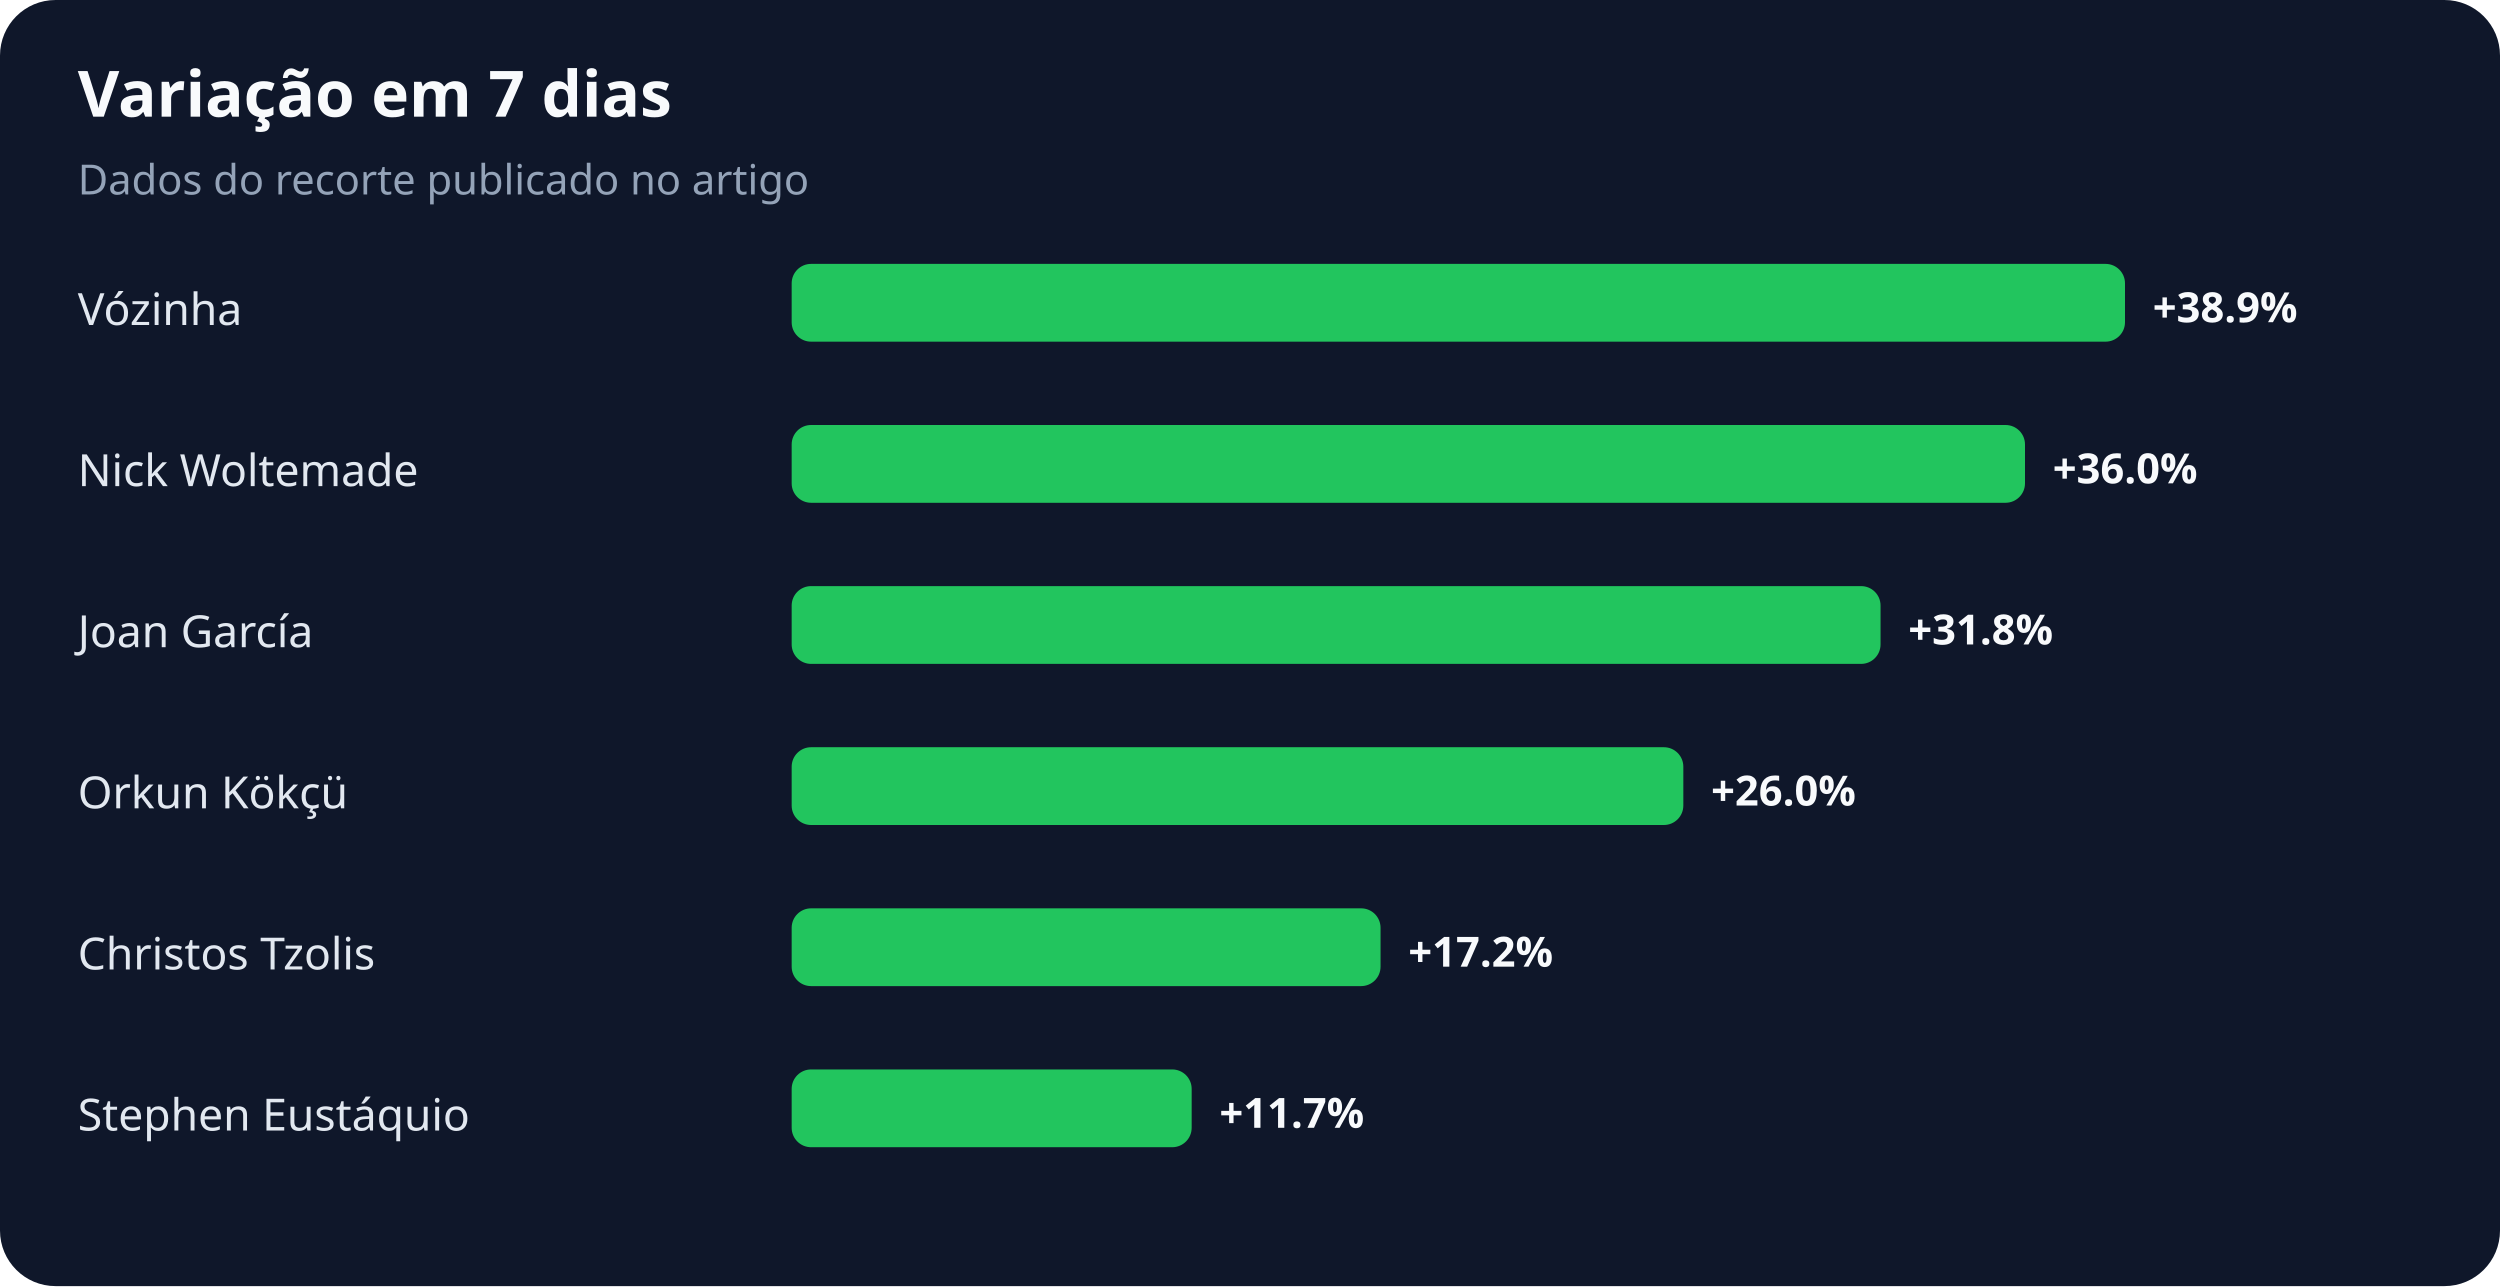
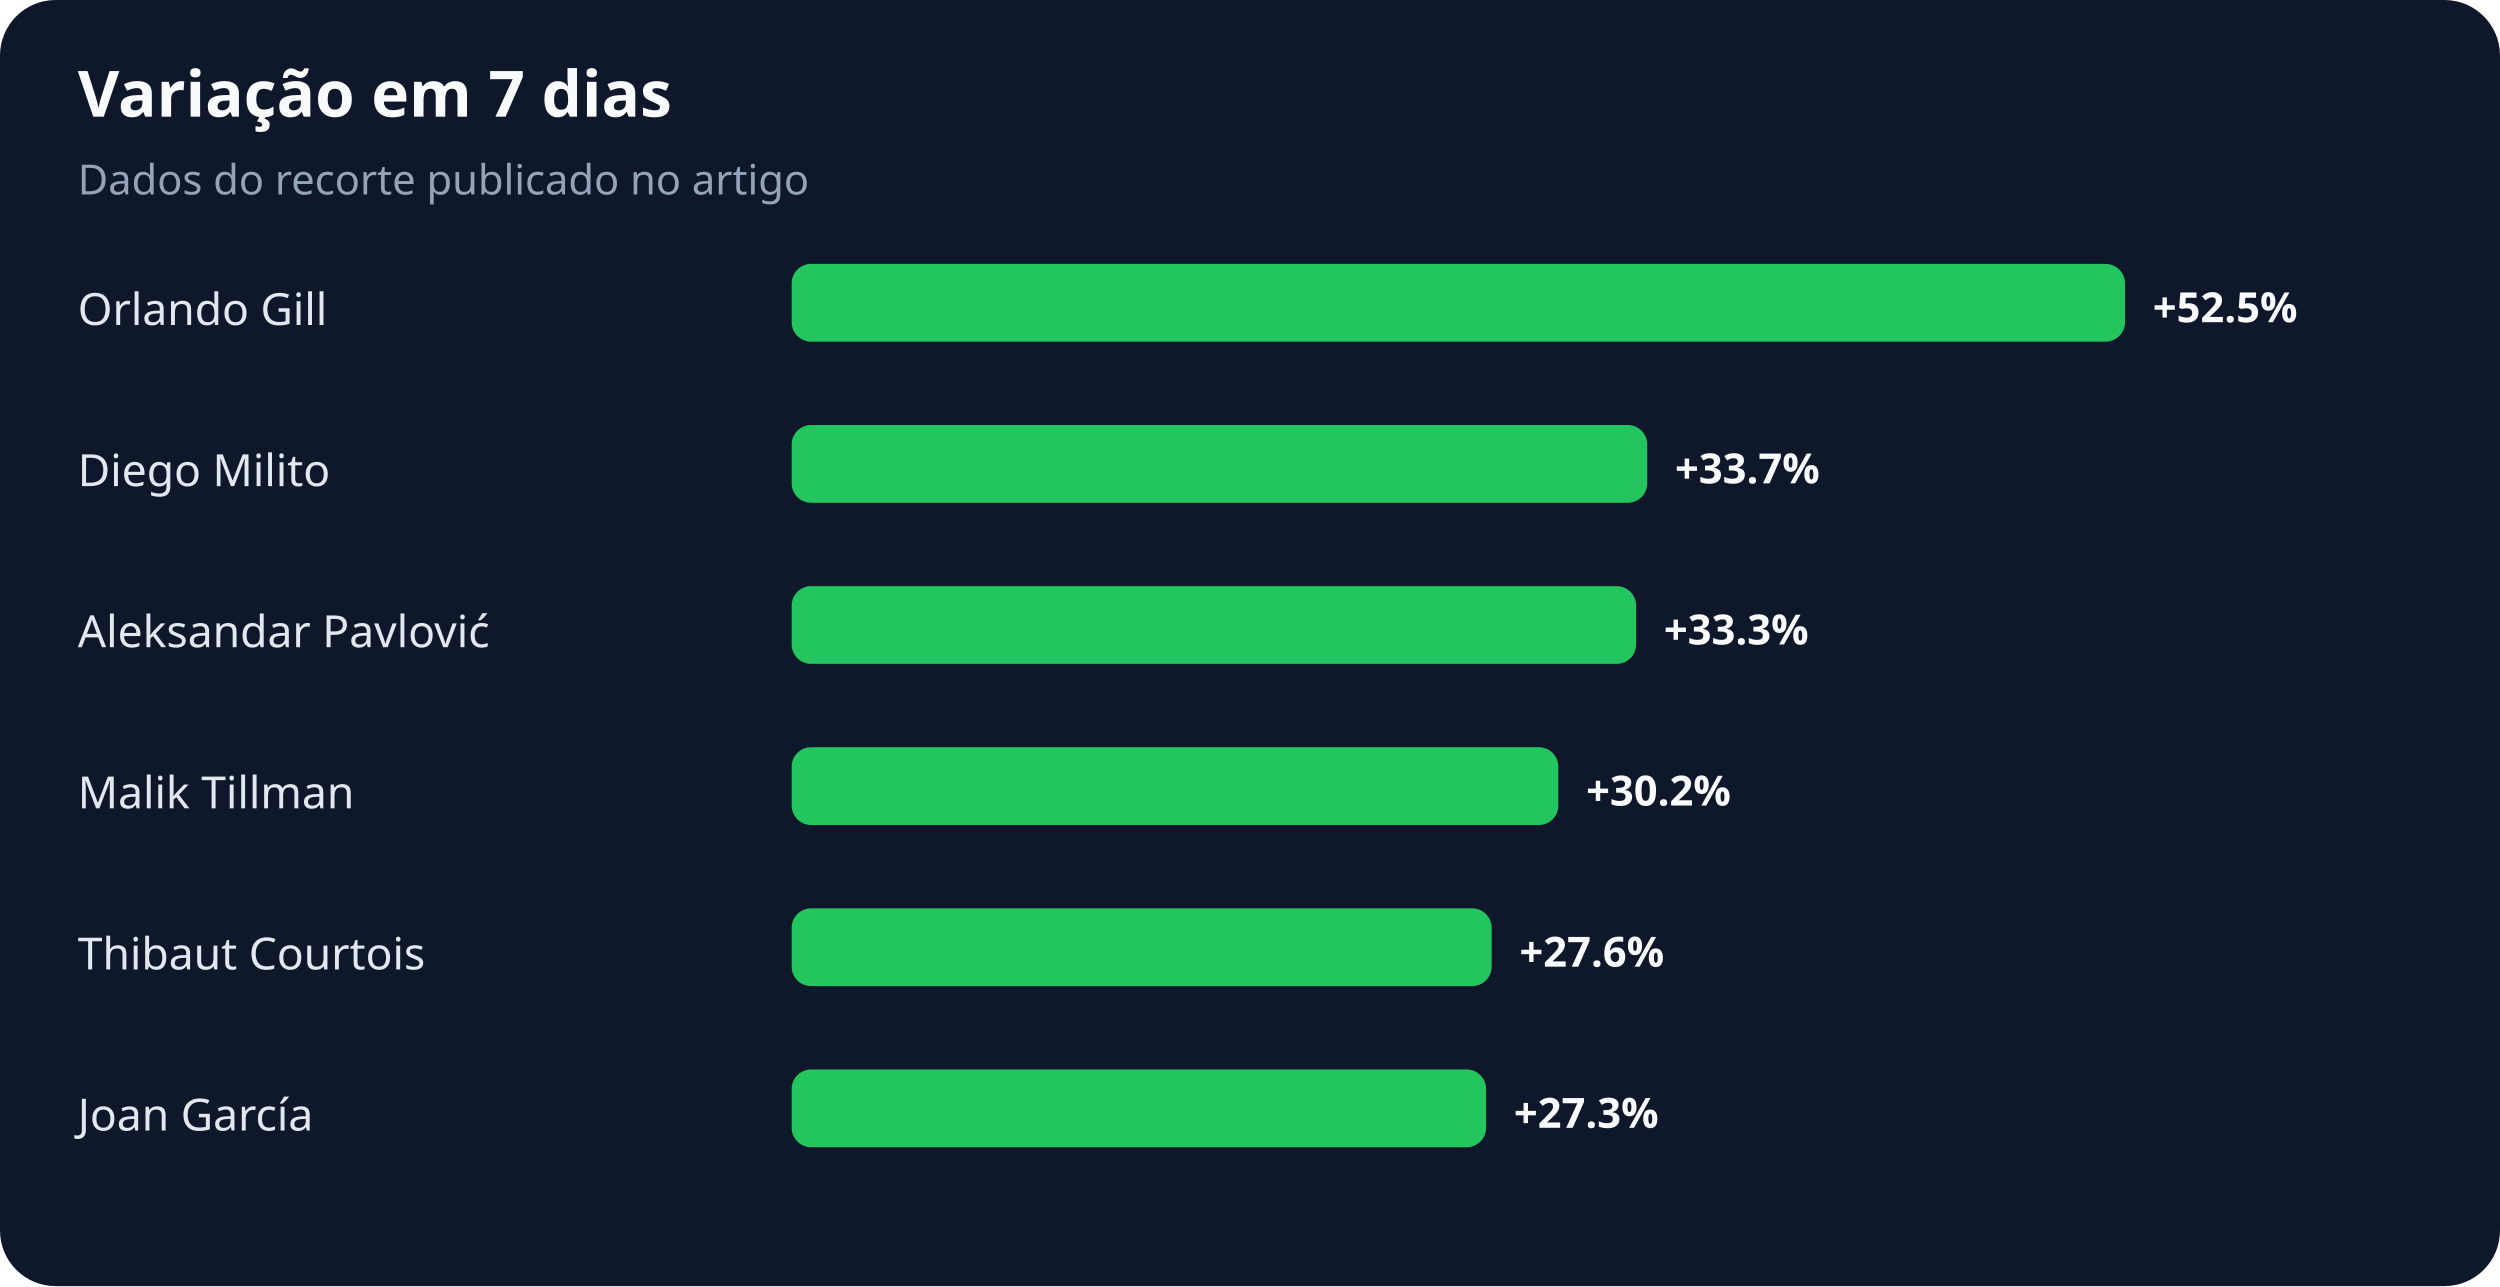
<svg xmlns="http://www.w3.org/2000/svg" width="900" height="463" viewBox="0 0 900 463" role="img" aria-labelledby="title desc">
  <rect width="100%" height="100%" rx="20" fill="#0f172a" />
  <text x="28" y="42" fill="#f8fafc" font-family="system-ui,sans-serif" font-size="23" font-weight="700">Variação em 7 dias</text>
  <text x="28" y="70" fill="#94a3b8" font-family="system-ui,sans-serif" font-size="15">Dados do recorte publicado no artigo</text>
-   <text x="28" y="117" fill="#e2e8f0" font-family="system-ui,sans-serif" font-size="16">Vózinha</text>
+   <text x="28" y="117" fill="#e2e8f0" font-family="system-ui,sans-serif" font-size="16">Orlando Gill</text>
  <rect x="285" y="95" width="480" height="28" rx="7" fill="#22c55e" />
-   <text x="775" y="116" fill="#f8fafc" font-family="system-ui,sans-serif" font-size="15" font-weight="700">+38.9%</text>
-   <text x="28" y="175" fill="#e2e8f0" font-family="system-ui,sans-serif" font-size="16">Nick Woltemade</text>
-   <rect x="285" y="153" width="444" height="28" rx="7" fill="#22c55e" />
-   <text x="739" y="174" fill="#f8fafc" font-family="system-ui,sans-serif" font-size="15" font-weight="700">+36.0%</text>
-   <text x="28" y="233" fill="#e2e8f0" font-family="system-ui,sans-serif" font-size="16">Joan García</text>
-   <rect x="285" y="211" width="392" height="28" rx="7" fill="#22c55e" />
-   <text x="687" y="232" fill="#f8fafc" font-family="system-ui,sans-serif" font-size="15" font-weight="700">+31.8%</text>
-   <text x="28" y="291" fill="#e2e8f0" font-family="system-ui,sans-serif" font-size="16">Orkun Kökçü</text>
-   <rect x="285" y="269" width="321" height="28" rx="7" fill="#22c55e" />
-   <text x="616" y="290" fill="#f8fafc" font-family="system-ui,sans-serif" font-size="15" font-weight="700">+26.0%</text>
-   <text x="28" y="349" fill="#e2e8f0" font-family="system-ui,sans-serif" font-size="16">Christos Tzolis</text>
-   <rect x="285" y="327" width="212" height="28" rx="7" fill="#22c55e" />
-   <text x="507" y="348" fill="#f8fafc" font-family="system-ui,sans-serif" font-size="15" font-weight="700">+17.2%</text>
-   <text x="28" y="407" fill="#e2e8f0" font-family="system-ui,sans-serif" font-size="16">Stephen Eustáquio</text>
-   <rect x="285" y="385" width="144" height="28" rx="7" fill="#22c55e" />
-   <text x="439" y="406" fill="#f8fafc" font-family="system-ui,sans-serif" font-size="15" font-weight="700">+11.7%</text>
+   <text x="775" y="116" fill="#f8fafc" font-family="system-ui,sans-serif" font-size="15" font-weight="700">+52.5%</text>
+   <text x="28" y="175" fill="#e2e8f0" font-family="system-ui,sans-serif" font-size="16">Diego Milito</text>
+   <rect x="285" y="153" width="308" height="28" rx="7" fill="#22c55e" />
+   <text x="603" y="174" fill="#f8fafc" font-family="system-ui,sans-serif" font-size="15" font-weight="700">+33.7%</text>
+   <text x="28" y="233" fill="#e2e8f0" font-family="system-ui,sans-serif" font-size="16">Aleksandar Pavlović</text>
+   <rect x="285" y="211" width="304" height="28" rx="7" fill="#22c55e" />
+   <text x="599" y="232" fill="#f8fafc" font-family="system-ui,sans-serif" font-size="15" font-weight="700">+33.3%</text>
+   <text x="28" y="291" fill="#e2e8f0" font-family="system-ui,sans-serif" font-size="16">Malik Tillman</text>
+   <rect x="285" y="269" width="276" height="28" rx="7" fill="#22c55e" />
+   <text x="571" y="290" fill="#f8fafc" font-family="system-ui,sans-serif" font-size="15" font-weight="700">+30.2%</text>
+   <text x="28" y="349" fill="#e2e8f0" font-family="system-ui,sans-serif" font-size="16">Thibaut Courtois</text>
+   <rect x="285" y="327" width="252" height="28" rx="7" fill="#22c55e" />
+   <text x="547" y="348" fill="#f8fafc" font-family="system-ui,sans-serif" font-size="15" font-weight="700">+27.6%</text>
+   <text x="28" y="407" fill="#e2e8f0" font-family="system-ui,sans-serif" font-size="16">Joan García</text>
+   <rect x="285" y="385" width="250" height="28" rx="7" fill="#22c55e" />
+   <text x="545" y="406" fill="#f8fafc" font-family="system-ui,sans-serif" font-size="15" font-weight="700">+27.3%</text>
</svg>
